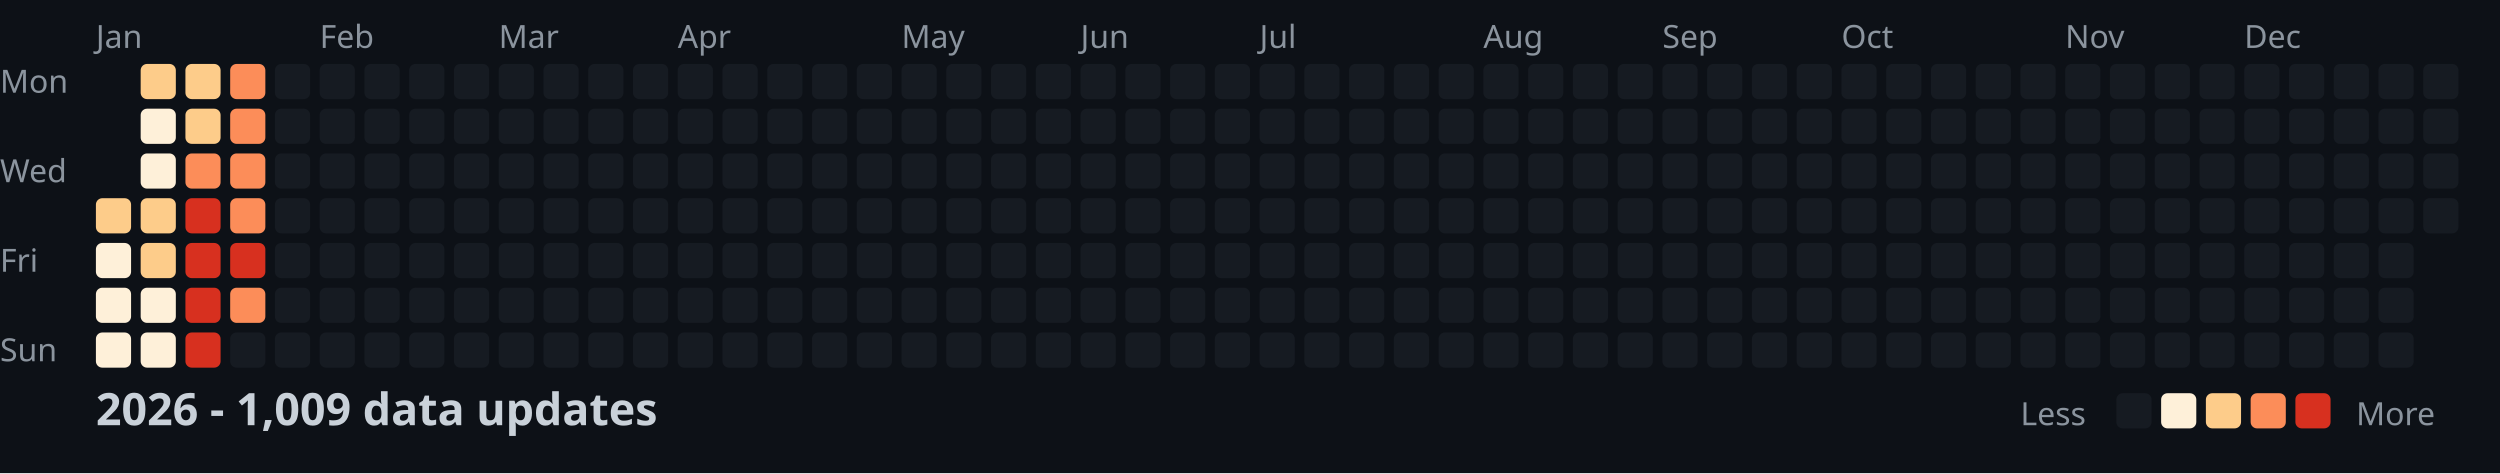
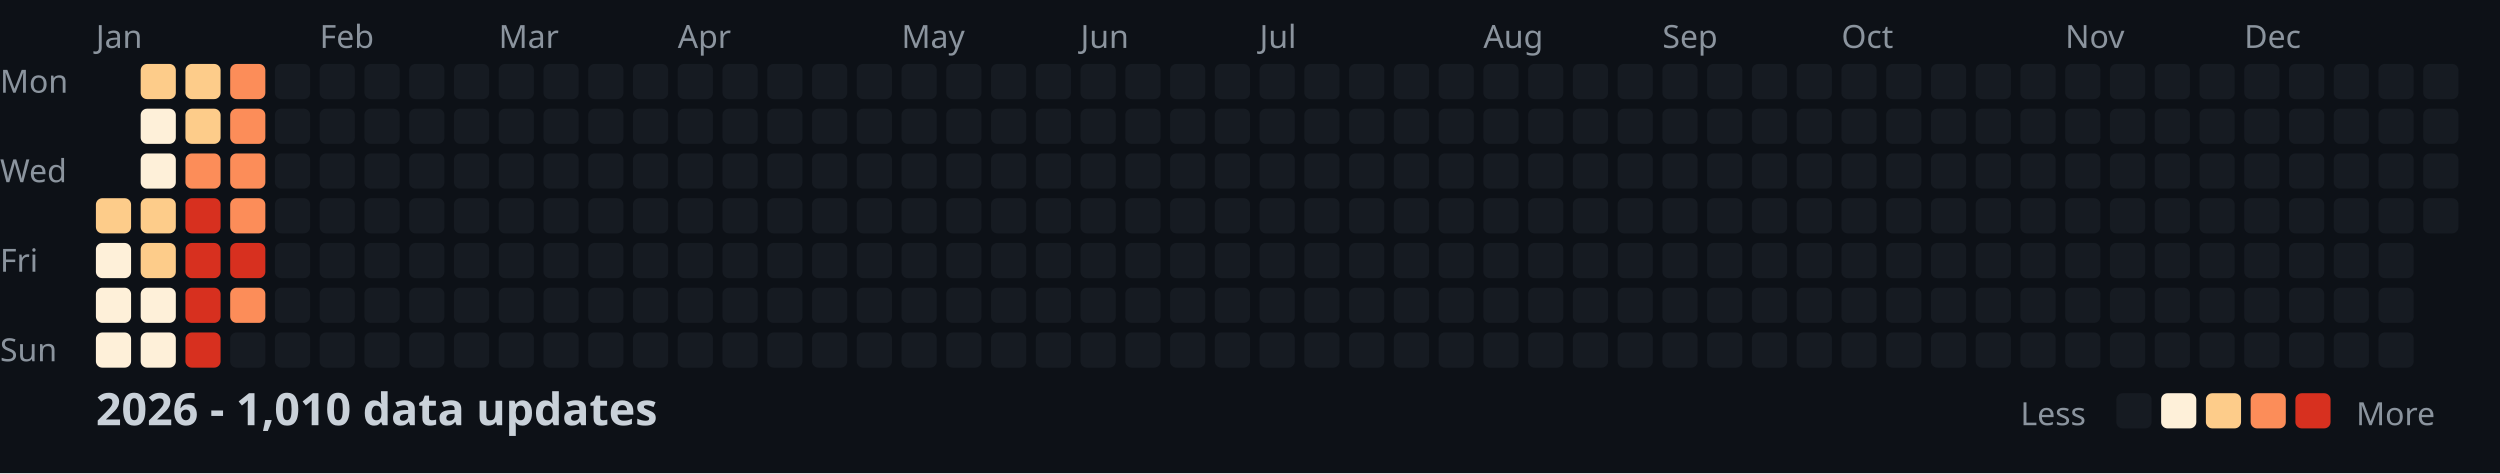
<svg xmlns="http://www.w3.org/2000/svg" width="782" height="148">
  <style>
    .month { font: 10px sans-serif; fill: #8b949e; }
    .day { font: 10px sans-serif; fill: #8b949e; }
    .title { font: bold 14px sans-serif; fill: #c9d1d9; }
    .legend { font: 10px sans-serif; fill: #8b949e; }
  </style>
  <rect width="100%" height="100%" fill="#0d1117" />
  <text x="0" y="29" class="day">Mon</text>
  <text x="0" y="57" class="day">Wed</text>
  <text x="0" y="85" class="day">Fri</text>
  <text x="0" y="113" class="day">Sun</text>
  <text x="30" y="15" class="month">Jan</text>
  <text x="100" y="15" class="month">Feb</text>
  <text x="156" y="15" class="month">Mar</text>
  <text x="212" y="15" class="month">Apr</text>
  <text x="282" y="15" class="month">May</text>
  <text x="338" y="15" class="month">Jun</text>
  <text x="394" y="15" class="month">Jul</text>
  <text x="464" y="15" class="month">Aug</text>
  <text x="520" y="15" class="month">Sep</text>
  <text x="576" y="15" class="month">Oct</text>
  <text x="646" y="15" class="month">Nov</text>
  <text x="702" y="15" class="month">Dec</text>
  <rect x="30" y="62" width="11" height="11" fill="#fdcc8a" rx="2" />
  <rect x="30" y="76" width="11" height="11" fill="#fef0d9" rx="2" />
  <rect x="30" y="90" width="11" height="11" fill="#fef0d9" rx="2" />
  <rect x="30" y="104" width="11" height="11" fill="#fef0d9" rx="2" />
  <rect x="44" y="20" width="11" height="11" fill="#fdcc8a" rx="2" />
  <rect x="44" y="34" width="11" height="11" fill="#fef0d9" rx="2" />
  <rect x="44" y="48" width="11" height="11" fill="#fef0d9" rx="2" />
  <rect x="44" y="62" width="11" height="11" fill="#fdcc8a" rx="2" />
  <rect x="44" y="76" width="11" height="11" fill="#fdcc8a" rx="2" />
  <rect x="44" y="90" width="11" height="11" fill="#fef0d9" rx="2" />
  <rect x="44" y="104" width="11" height="11" fill="#fef0d9" rx="2" />
  <rect x="58" y="20" width="11" height="11" fill="#fdcc8a" rx="2" />
  <rect x="58" y="34" width="11" height="11" fill="#fdcc8a" rx="2" />
  <rect x="58" y="48" width="11" height="11" fill="#fc8d59" rx="2" />
  <rect x="58" y="62" width="11" height="11" fill="#d7301f" rx="2" />
  <rect x="58" y="76" width="11" height="11" fill="#d7301f" rx="2" />
  <rect x="58" y="90" width="11" height="11" fill="#d7301f" rx="2" />
  <rect x="58" y="104" width="11" height="11" fill="#d7301f" rx="2" />
  <rect x="72" y="20" width="11" height="11" fill="#fc8d59" rx="2" />
  <rect x="72" y="34" width="11" height="11" fill="#fc8d59" rx="2" />
  <rect x="72" y="48" width="11" height="11" fill="#fc8d59" rx="2" />
  <rect x="72" y="62" width="11" height="11" fill="#fc8d59" rx="2" />
  <rect x="72" y="76" width="11" height="11" fill="#d7301f" rx="2" />
  <rect x="72" y="90" width="11" height="11" fill="#fc8d59" rx="2" />
  <rect x="72" y="104" width="11" height="11" fill="#161b22" rx="2" />
  <rect x="86" y="20" width="11" height="11" fill="#161b22" rx="2" />
  <rect x="86" y="34" width="11" height="11" fill="#161b22" rx="2" />
  <rect x="86" y="48" width="11" height="11" fill="#161b22" rx="2" />
  <rect x="86" y="62" width="11" height="11" fill="#161b22" rx="2" />
  <rect x="86" y="76" width="11" height="11" fill="#161b22" rx="2" />
  <rect x="86" y="90" width="11" height="11" fill="#161b22" rx="2" />
  <rect x="86" y="104" width="11" height="11" fill="#161b22" rx="2" />
  <rect x="100" y="20" width="11" height="11" fill="#161b22" rx="2" />
  <rect x="100" y="34" width="11" height="11" fill="#161b22" rx="2" />
  <rect x="100" y="48" width="11" height="11" fill="#161b22" rx="2" />
  <rect x="100" y="62" width="11" height="11" fill="#161b22" rx="2" />
  <rect x="100" y="76" width="11" height="11" fill="#161b22" rx="2" />
  <rect x="100" y="90" width="11" height="11" fill="#161b22" rx="2" />
  <rect x="100" y="104" width="11" height="11" fill="#161b22" rx="2" />
  <rect x="114" y="20" width="11" height="11" fill="#161b22" rx="2" />
  <rect x="114" y="34" width="11" height="11" fill="#161b22" rx="2" />
  <rect x="114" y="48" width="11" height="11" fill="#161b22" rx="2" />
  <rect x="114" y="62" width="11" height="11" fill="#161b22" rx="2" />
  <rect x="114" y="76" width="11" height="11" fill="#161b22" rx="2" />
  <rect x="114" y="90" width="11" height="11" fill="#161b22" rx="2" />
  <rect x="114" y="104" width="11" height="11" fill="#161b22" rx="2" />
  <rect x="128" y="20" width="11" height="11" fill="#161b22" rx="2" />
  <rect x="128" y="34" width="11" height="11" fill="#161b22" rx="2" />
  <rect x="128" y="48" width="11" height="11" fill="#161b22" rx="2" />
  <rect x="128" y="62" width="11" height="11" fill="#161b22" rx="2" />
  <rect x="128" y="76" width="11" height="11" fill="#161b22" rx="2" />
  <rect x="128" y="90" width="11" height="11" fill="#161b22" rx="2" />
  <rect x="128" y="104" width="11" height="11" fill="#161b22" rx="2" />
  <rect x="142" y="20" width="11" height="11" fill="#161b22" rx="2" />
  <rect x="142" y="34" width="11" height="11" fill="#161b22" rx="2" />
  <rect x="142" y="48" width="11" height="11" fill="#161b22" rx="2" />
  <rect x="142" y="62" width="11" height="11" fill="#161b22" rx="2" />
  <rect x="142" y="76" width="11" height="11" fill="#161b22" rx="2" />
  <rect x="142" y="90" width="11" height="11" fill="#161b22" rx="2" />
  <rect x="142" y="104" width="11" height="11" fill="#161b22" rx="2" />
  <rect x="156" y="20" width="11" height="11" fill="#161b22" rx="2" />
  <rect x="156" y="34" width="11" height="11" fill="#161b22" rx="2" />
  <rect x="156" y="48" width="11" height="11" fill="#161b22" rx="2" />
  <rect x="156" y="62" width="11" height="11" fill="#161b22" rx="2" />
  <rect x="156" y="76" width="11" height="11" fill="#161b22" rx="2" />
  <rect x="156" y="90" width="11" height="11" fill="#161b22" rx="2" />
  <rect x="156" y="104" width="11" height="11" fill="#161b22" rx="2" />
  <rect x="170" y="20" width="11" height="11" fill="#161b22" rx="2" />
  <rect x="170" y="34" width="11" height="11" fill="#161b22" rx="2" />
  <rect x="170" y="48" width="11" height="11" fill="#161b22" rx="2" />
  <rect x="170" y="62" width="11" height="11" fill="#161b22" rx="2" />
  <rect x="170" y="76" width="11" height="11" fill="#161b22" rx="2" />
  <rect x="170" y="90" width="11" height="11" fill="#161b22" rx="2" />
  <rect x="170" y="104" width="11" height="11" fill="#161b22" rx="2" />
  <rect x="184" y="20" width="11" height="11" fill="#161b22" rx="2" />
  <rect x="184" y="34" width="11" height="11" fill="#161b22" rx="2" />
  <rect x="184" y="48" width="11" height="11" fill="#161b22" rx="2" />
  <rect x="184" y="62" width="11" height="11" fill="#161b22" rx="2" />
  <rect x="184" y="76" width="11" height="11" fill="#161b22" rx="2" />
  <rect x="184" y="90" width="11" height="11" fill="#161b22" rx="2" />
  <rect x="184" y="104" width="11" height="11" fill="#161b22" rx="2" />
  <rect x="198" y="20" width="11" height="11" fill="#161b22" rx="2" />
  <rect x="198" y="34" width="11" height="11" fill="#161b22" rx="2" />
  <rect x="198" y="48" width="11" height="11" fill="#161b22" rx="2" />
  <rect x="198" y="62" width="11" height="11" fill="#161b22" rx="2" />
  <rect x="198" y="76" width="11" height="11" fill="#161b22" rx="2" />
  <rect x="198" y="90" width="11" height="11" fill="#161b22" rx="2" />
  <rect x="198" y="104" width="11" height="11" fill="#161b22" rx="2" />
  <rect x="212" y="20" width="11" height="11" fill="#161b22" rx="2" />
  <rect x="212" y="34" width="11" height="11" fill="#161b22" rx="2" />
  <rect x="212" y="48" width="11" height="11" fill="#161b22" rx="2" />
  <rect x="212" y="62" width="11" height="11" fill="#161b22" rx="2" />
  <rect x="212" y="76" width="11" height="11" fill="#161b22" rx="2" />
  <rect x="212" y="90" width="11" height="11" fill="#161b22" rx="2" />
  <rect x="212" y="104" width="11" height="11" fill="#161b22" rx="2" />
  <rect x="226" y="20" width="11" height="11" fill="#161b22" rx="2" />
  <rect x="226" y="34" width="11" height="11" fill="#161b22" rx="2" />
  <rect x="226" y="48" width="11" height="11" fill="#161b22" rx="2" />
  <rect x="226" y="62" width="11" height="11" fill="#161b22" rx="2" />
  <rect x="226" y="76" width="11" height="11" fill="#161b22" rx="2" />
  <rect x="226" y="90" width="11" height="11" fill="#161b22" rx="2" />
  <rect x="226" y="104" width="11" height="11" fill="#161b22" rx="2" />
  <rect x="240" y="20" width="11" height="11" fill="#161b22" rx="2" />
  <rect x="240" y="34" width="11" height="11" fill="#161b22" rx="2" />
  <rect x="240" y="48" width="11" height="11" fill="#161b22" rx="2" />
  <rect x="240" y="62" width="11" height="11" fill="#161b22" rx="2" />
  <rect x="240" y="76" width="11" height="11" fill="#161b22" rx="2" />
  <rect x="240" y="90" width="11" height="11" fill="#161b22" rx="2" />
  <rect x="240" y="104" width="11" height="11" fill="#161b22" rx="2" />
  <rect x="254" y="20" width="11" height="11" fill="#161b22" rx="2" />
  <rect x="254" y="34" width="11" height="11" fill="#161b22" rx="2" />
  <rect x="254" y="48" width="11" height="11" fill="#161b22" rx="2" />
  <rect x="254" y="62" width="11" height="11" fill="#161b22" rx="2" />
  <rect x="254" y="76" width="11" height="11" fill="#161b22" rx="2" />
  <rect x="254" y="90" width="11" height="11" fill="#161b22" rx="2" />
  <rect x="254" y="104" width="11" height="11" fill="#161b22" rx="2" />
  <rect x="268" y="20" width="11" height="11" fill="#161b22" rx="2" />
  <rect x="268" y="34" width="11" height="11" fill="#161b22" rx="2" />
  <rect x="268" y="48" width="11" height="11" fill="#161b22" rx="2" />
  <rect x="268" y="62" width="11" height="11" fill="#161b22" rx="2" />
  <rect x="268" y="76" width="11" height="11" fill="#161b22" rx="2" />
  <rect x="268" y="90" width="11" height="11" fill="#161b22" rx="2" />
  <rect x="268" y="104" width="11" height="11" fill="#161b22" rx="2" />
  <rect x="282" y="20" width="11" height="11" fill="#161b22" rx="2" />
  <rect x="282" y="34" width="11" height="11" fill="#161b22" rx="2" />
  <rect x="282" y="48" width="11" height="11" fill="#161b22" rx="2" />
  <rect x="282" y="62" width="11" height="11" fill="#161b22" rx="2" />
  <rect x="282" y="76" width="11" height="11" fill="#161b22" rx="2" />
  <rect x="282" y="90" width="11" height="11" fill="#161b22" rx="2" />
  <rect x="282" y="104" width="11" height="11" fill="#161b22" rx="2" />
  <rect x="296" y="20" width="11" height="11" fill="#161b22" rx="2" />
  <rect x="296" y="34" width="11" height="11" fill="#161b22" rx="2" />
  <rect x="296" y="48" width="11" height="11" fill="#161b22" rx="2" />
  <rect x="296" y="62" width="11" height="11" fill="#161b22" rx="2" />
  <rect x="296" y="76" width="11" height="11" fill="#161b22" rx="2" />
  <rect x="296" y="90" width="11" height="11" fill="#161b22" rx="2" />
  <rect x="296" y="104" width="11" height="11" fill="#161b22" rx="2" />
  <rect x="310" y="20" width="11" height="11" fill="#161b22" rx="2" />
  <rect x="310" y="34" width="11" height="11" fill="#161b22" rx="2" />
  <rect x="310" y="48" width="11" height="11" fill="#161b22" rx="2" />
  <rect x="310" y="62" width="11" height="11" fill="#161b22" rx="2" />
  <rect x="310" y="76" width="11" height="11" fill="#161b22" rx="2" />
  <rect x="310" y="90" width="11" height="11" fill="#161b22" rx="2" />
  <rect x="310" y="104" width="11" height="11" fill="#161b22" rx="2" />
  <rect x="324" y="20" width="11" height="11" fill="#161b22" rx="2" />
  <rect x="324" y="34" width="11" height="11" fill="#161b22" rx="2" />
  <rect x="324" y="48" width="11" height="11" fill="#161b22" rx="2" />
  <rect x="324" y="62" width="11" height="11" fill="#161b22" rx="2" />
  <rect x="324" y="76" width="11" height="11" fill="#161b22" rx="2" />
  <rect x="324" y="90" width="11" height="11" fill="#161b22" rx="2" />
  <rect x="324" y="104" width="11" height="11" fill="#161b22" rx="2" />
  <rect x="338" y="20" width="11" height="11" fill="#161b22" rx="2" />
  <rect x="338" y="34" width="11" height="11" fill="#161b22" rx="2" />
  <rect x="338" y="48" width="11" height="11" fill="#161b22" rx="2" />
  <rect x="338" y="62" width="11" height="11" fill="#161b22" rx="2" />
  <rect x="338" y="76" width="11" height="11" fill="#161b22" rx="2" />
  <rect x="338" y="90" width="11" height="11" fill="#161b22" rx="2" />
  <rect x="338" y="104" width="11" height="11" fill="#161b22" rx="2" />
  <rect x="352" y="20" width="11" height="11" fill="#161b22" rx="2" />
  <rect x="352" y="34" width="11" height="11" fill="#161b22" rx="2" />
  <rect x="352" y="48" width="11" height="11" fill="#161b22" rx="2" />
  <rect x="352" y="62" width="11" height="11" fill="#161b22" rx="2" />
  <rect x="352" y="76" width="11" height="11" fill="#161b22" rx="2" />
  <rect x="352" y="90" width="11" height="11" fill="#161b22" rx="2" />
  <rect x="352" y="104" width="11" height="11" fill="#161b22" rx="2" />
  <rect x="366" y="20" width="11" height="11" fill="#161b22" rx="2" />
  <rect x="366" y="34" width="11" height="11" fill="#161b22" rx="2" />
  <rect x="366" y="48" width="11" height="11" fill="#161b22" rx="2" />
  <rect x="366" y="62" width="11" height="11" fill="#161b22" rx="2" />
  <rect x="366" y="76" width="11" height="11" fill="#161b22" rx="2" />
  <rect x="366" y="90" width="11" height="11" fill="#161b22" rx="2" />
  <rect x="366" y="104" width="11" height="11" fill="#161b22" rx="2" />
  <rect x="380" y="20" width="11" height="11" fill="#161b22" rx="2" />
  <rect x="380" y="34" width="11" height="11" fill="#161b22" rx="2" />
  <rect x="380" y="48" width="11" height="11" fill="#161b22" rx="2" />
  <rect x="380" y="62" width="11" height="11" fill="#161b22" rx="2" />
  <rect x="380" y="76" width="11" height="11" fill="#161b22" rx="2" />
  <rect x="380" y="90" width="11" height="11" fill="#161b22" rx="2" />
  <rect x="380" y="104" width="11" height="11" fill="#161b22" rx="2" />
  <rect x="394" y="20" width="11" height="11" fill="#161b22" rx="2" />
  <rect x="394" y="34" width="11" height="11" fill="#161b22" rx="2" />
  <rect x="394" y="48" width="11" height="11" fill="#161b22" rx="2" />
  <rect x="394" y="62" width="11" height="11" fill="#161b22" rx="2" />
  <rect x="394" y="76" width="11" height="11" fill="#161b22" rx="2" />
  <rect x="394" y="90" width="11" height="11" fill="#161b22" rx="2" />
  <rect x="394" y="104" width="11" height="11" fill="#161b22" rx="2" />
  <rect x="408" y="20" width="11" height="11" fill="#161b22" rx="2" />
  <rect x="408" y="34" width="11" height="11" fill="#161b22" rx="2" />
  <rect x="408" y="48" width="11" height="11" fill="#161b22" rx="2" />
  <rect x="408" y="62" width="11" height="11" fill="#161b22" rx="2" />
  <rect x="408" y="76" width="11" height="11" fill="#161b22" rx="2" />
  <rect x="408" y="90" width="11" height="11" fill="#161b22" rx="2" />
  <rect x="408" y="104" width="11" height="11" fill="#161b22" rx="2" />
  <rect x="422" y="20" width="11" height="11" fill="#161b22" rx="2" />
  <rect x="422" y="34" width="11" height="11" fill="#161b22" rx="2" />
  <rect x="422" y="48" width="11" height="11" fill="#161b22" rx="2" />
  <rect x="422" y="62" width="11" height="11" fill="#161b22" rx="2" />
  <rect x="422" y="76" width="11" height="11" fill="#161b22" rx="2" />
  <rect x="422" y="90" width="11" height="11" fill="#161b22" rx="2" />
  <rect x="422" y="104" width="11" height="11" fill="#161b22" rx="2" />
  <rect x="436" y="20" width="11" height="11" fill="#161b22" rx="2" />
  <rect x="436" y="34" width="11" height="11" fill="#161b22" rx="2" />
  <rect x="436" y="48" width="11" height="11" fill="#161b22" rx="2" />
  <rect x="436" y="62" width="11" height="11" fill="#161b22" rx="2" />
  <rect x="436" y="76" width="11" height="11" fill="#161b22" rx="2" />
  <rect x="436" y="90" width="11" height="11" fill="#161b22" rx="2" />
  <rect x="436" y="104" width="11" height="11" fill="#161b22" rx="2" />
  <rect x="450" y="20" width="11" height="11" fill="#161b22" rx="2" />
  <rect x="450" y="34" width="11" height="11" fill="#161b22" rx="2" />
  <rect x="450" y="48" width="11" height="11" fill="#161b22" rx="2" />
  <rect x="450" y="62" width="11" height="11" fill="#161b22" rx="2" />
  <rect x="450" y="76" width="11" height="11" fill="#161b22" rx="2" />
  <rect x="450" y="90" width="11" height="11" fill="#161b22" rx="2" />
  <rect x="450" y="104" width="11" height="11" fill="#161b22" rx="2" />
  <rect x="464" y="20" width="11" height="11" fill="#161b22" rx="2" />
  <rect x="464" y="34" width="11" height="11" fill="#161b22" rx="2" />
  <rect x="464" y="48" width="11" height="11" fill="#161b22" rx="2" />
  <rect x="464" y="62" width="11" height="11" fill="#161b22" rx="2" />
  <rect x="464" y="76" width="11" height="11" fill="#161b22" rx="2" />
  <rect x="464" y="90" width="11" height="11" fill="#161b22" rx="2" />
  <rect x="464" y="104" width="11" height="11" fill="#161b22" rx="2" />
  <rect x="478" y="20" width="11" height="11" fill="#161b22" rx="2" />
  <rect x="478" y="34" width="11" height="11" fill="#161b22" rx="2" />
  <rect x="478" y="48" width="11" height="11" fill="#161b22" rx="2" />
  <rect x="478" y="62" width="11" height="11" fill="#161b22" rx="2" />
  <rect x="478" y="76" width="11" height="11" fill="#161b22" rx="2" />
  <rect x="478" y="90" width="11" height="11" fill="#161b22" rx="2" />
  <rect x="478" y="104" width="11" height="11" fill="#161b22" rx="2" />
  <rect x="492" y="20" width="11" height="11" fill="#161b22" rx="2" />
  <rect x="492" y="34" width="11" height="11" fill="#161b22" rx="2" />
  <rect x="492" y="48" width="11" height="11" fill="#161b22" rx="2" />
  <rect x="492" y="62" width="11" height="11" fill="#161b22" rx="2" />
  <rect x="492" y="76" width="11" height="11" fill="#161b22" rx="2" />
  <rect x="492" y="90" width="11" height="11" fill="#161b22" rx="2" />
  <rect x="492" y="104" width="11" height="11" fill="#161b22" rx="2" />
  <rect x="506" y="20" width="11" height="11" fill="#161b22" rx="2" />
  <rect x="506" y="34" width="11" height="11" fill="#161b22" rx="2" />
  <rect x="506" y="48" width="11" height="11" fill="#161b22" rx="2" />
  <rect x="506" y="62" width="11" height="11" fill="#161b22" rx="2" />
  <rect x="506" y="76" width="11" height="11" fill="#161b22" rx="2" />
  <rect x="506" y="90" width="11" height="11" fill="#161b22" rx="2" />
  <rect x="506" y="104" width="11" height="11" fill="#161b22" rx="2" />
  <rect x="520" y="20" width="11" height="11" fill="#161b22" rx="2" />
  <rect x="520" y="34" width="11" height="11" fill="#161b22" rx="2" />
  <rect x="520" y="48" width="11" height="11" fill="#161b22" rx="2" />
  <rect x="520" y="62" width="11" height="11" fill="#161b22" rx="2" />
  <rect x="520" y="76" width="11" height="11" fill="#161b22" rx="2" />
  <rect x="520" y="90" width="11" height="11" fill="#161b22" rx="2" />
  <rect x="520" y="104" width="11" height="11" fill="#161b22" rx="2" />
  <rect x="534" y="20" width="11" height="11" fill="#161b22" rx="2" />
  <rect x="534" y="34" width="11" height="11" fill="#161b22" rx="2" />
  <rect x="534" y="48" width="11" height="11" fill="#161b22" rx="2" />
  <rect x="534" y="62" width="11" height="11" fill="#161b22" rx="2" />
  <rect x="534" y="76" width="11" height="11" fill="#161b22" rx="2" />
  <rect x="534" y="90" width="11" height="11" fill="#161b22" rx="2" />
  <rect x="534" y="104" width="11" height="11" fill="#161b22" rx="2" />
  <rect x="548" y="20" width="11" height="11" fill="#161b22" rx="2" />
  <rect x="548" y="34" width="11" height="11" fill="#161b22" rx="2" />
  <rect x="548" y="48" width="11" height="11" fill="#161b22" rx="2" />
  <rect x="548" y="62" width="11" height="11" fill="#161b22" rx="2" />
  <rect x="548" y="76" width="11" height="11" fill="#161b22" rx="2" />
  <rect x="548" y="90" width="11" height="11" fill="#161b22" rx="2" />
  <rect x="548" y="104" width="11" height="11" fill="#161b22" rx="2" />
  <rect x="562" y="20" width="11" height="11" fill="#161b22" rx="2" />
  <rect x="562" y="34" width="11" height="11" fill="#161b22" rx="2" />
  <rect x="562" y="48" width="11" height="11" fill="#161b22" rx="2" />
  <rect x="562" y="62" width="11" height="11" fill="#161b22" rx="2" />
  <rect x="562" y="76" width="11" height="11" fill="#161b22" rx="2" />
  <rect x="562" y="90" width="11" height="11" fill="#161b22" rx="2" />
  <rect x="562" y="104" width="11" height="11" fill="#161b22" rx="2" />
  <rect x="576" y="20" width="11" height="11" fill="#161b22" rx="2" />
  <rect x="576" y="34" width="11" height="11" fill="#161b22" rx="2" />
  <rect x="576" y="48" width="11" height="11" fill="#161b22" rx="2" />
  <rect x="576" y="62" width="11" height="11" fill="#161b22" rx="2" />
  <rect x="576" y="76" width="11" height="11" fill="#161b22" rx="2" />
  <rect x="576" y="90" width="11" height="11" fill="#161b22" rx="2" />
  <rect x="576" y="104" width="11" height="11" fill="#161b22" rx="2" />
  <rect x="590" y="20" width="11" height="11" fill="#161b22" rx="2" />
  <rect x="590" y="34" width="11" height="11" fill="#161b22" rx="2" />
  <rect x="590" y="48" width="11" height="11" fill="#161b22" rx="2" />
  <rect x="590" y="62" width="11" height="11" fill="#161b22" rx="2" />
  <rect x="590" y="76" width="11" height="11" fill="#161b22" rx="2" />
  <rect x="590" y="90" width="11" height="11" fill="#161b22" rx="2" />
  <rect x="590" y="104" width="11" height="11" fill="#161b22" rx="2" />
  <rect x="604" y="20" width="11" height="11" fill="#161b22" rx="2" />
  <rect x="604" y="34" width="11" height="11" fill="#161b22" rx="2" />
  <rect x="604" y="48" width="11" height="11" fill="#161b22" rx="2" />
  <rect x="604" y="62" width="11" height="11" fill="#161b22" rx="2" />
  <rect x="604" y="76" width="11" height="11" fill="#161b22" rx="2" />
  <rect x="604" y="90" width="11" height="11" fill="#161b22" rx="2" />
  <rect x="604" y="104" width="11" height="11" fill="#161b22" rx="2" />
  <rect x="618" y="20" width="11" height="11" fill="#161b22" rx="2" />
  <rect x="618" y="34" width="11" height="11" fill="#161b22" rx="2" />
  <rect x="618" y="48" width="11" height="11" fill="#161b22" rx="2" />
  <rect x="618" y="62" width="11" height="11" fill="#161b22" rx="2" />
  <rect x="618" y="76" width="11" height="11" fill="#161b22" rx="2" />
  <rect x="618" y="90" width="11" height="11" fill="#161b22" rx="2" />
  <rect x="618" y="104" width="11" height="11" fill="#161b22" rx="2" />
  <rect x="632" y="20" width="11" height="11" fill="#161b22" rx="2" />
  <rect x="632" y="34" width="11" height="11" fill="#161b22" rx="2" />
  <rect x="632" y="48" width="11" height="11" fill="#161b22" rx="2" />
  <rect x="632" y="62" width="11" height="11" fill="#161b22" rx="2" />
  <rect x="632" y="76" width="11" height="11" fill="#161b22" rx="2" />
  <rect x="632" y="90" width="11" height="11" fill="#161b22" rx="2" />
  <rect x="632" y="104" width="11" height="11" fill="#161b22" rx="2" />
  <rect x="646" y="20" width="11" height="11" fill="#161b22" rx="2" />
  <rect x="646" y="34" width="11" height="11" fill="#161b22" rx="2" />
  <rect x="646" y="48" width="11" height="11" fill="#161b22" rx="2" />
  <rect x="646" y="62" width="11" height="11" fill="#161b22" rx="2" />
  <rect x="646" y="76" width="11" height="11" fill="#161b22" rx="2" />
  <rect x="646" y="90" width="11" height="11" fill="#161b22" rx="2" />
  <rect x="646" y="104" width="11" height="11" fill="#161b22" rx="2" />
  <rect x="660" y="20" width="11" height="11" fill="#161b22" rx="2" />
  <rect x="660" y="34" width="11" height="11" fill="#161b22" rx="2" />
  <rect x="660" y="48" width="11" height="11" fill="#161b22" rx="2" />
  <rect x="660" y="62" width="11" height="11" fill="#161b22" rx="2" />
  <rect x="660" y="76" width="11" height="11" fill="#161b22" rx="2" />
  <rect x="660" y="90" width="11" height="11" fill="#161b22" rx="2" />
  <rect x="660" y="104" width="11" height="11" fill="#161b22" rx="2" />
  <rect x="674" y="20" width="11" height="11" fill="#161b22" rx="2" />
  <rect x="674" y="34" width="11" height="11" fill="#161b22" rx="2" />
  <rect x="674" y="48" width="11" height="11" fill="#161b22" rx="2" />
  <rect x="674" y="62" width="11" height="11" fill="#161b22" rx="2" />
  <rect x="674" y="76" width="11" height="11" fill="#161b22" rx="2" />
  <rect x="674" y="90" width="11" height="11" fill="#161b22" rx="2" />
  <rect x="674" y="104" width="11" height="11" fill="#161b22" rx="2" />
  <rect x="688" y="20" width="11" height="11" fill="#161b22" rx="2" />
  <rect x="688" y="34" width="11" height="11" fill="#161b22" rx="2" />
  <rect x="688" y="48" width="11" height="11" fill="#161b22" rx="2" />
  <rect x="688" y="62" width="11" height="11" fill="#161b22" rx="2" />
  <rect x="688" y="76" width="11" height="11" fill="#161b22" rx="2" />
  <rect x="688" y="90" width="11" height="11" fill="#161b22" rx="2" />
  <rect x="688" y="104" width="11" height="11" fill="#161b22" rx="2" />
  <rect x="702" y="20" width="11" height="11" fill="#161b22" rx="2" />
  <rect x="702" y="34" width="11" height="11" fill="#161b22" rx="2" />
  <rect x="702" y="48" width="11" height="11" fill="#161b22" rx="2" />
  <rect x="702" y="62" width="11" height="11" fill="#161b22" rx="2" />
  <rect x="702" y="76" width="11" height="11" fill="#161b22" rx="2" />
  <rect x="702" y="90" width="11" height="11" fill="#161b22" rx="2" />
  <rect x="702" y="104" width="11" height="11" fill="#161b22" rx="2" />
  <rect x="716" y="20" width="11" height="11" fill="#161b22" rx="2" />
  <rect x="716" y="34" width="11" height="11" fill="#161b22" rx="2" />
  <rect x="716" y="48" width="11" height="11" fill="#161b22" rx="2" />
  <rect x="716" y="62" width="11" height="11" fill="#161b22" rx="2" />
  <rect x="716" y="76" width="11" height="11" fill="#161b22" rx="2" />
  <rect x="716" y="90" width="11" height="11" fill="#161b22" rx="2" />
  <rect x="716" y="104" width="11" height="11" fill="#161b22" rx="2" />
  <rect x="730" y="20" width="11" height="11" fill="#161b22" rx="2" />
  <rect x="730" y="34" width="11" height="11" fill="#161b22" rx="2" />
  <rect x="730" y="48" width="11" height="11" fill="#161b22" rx="2" />
  <rect x="730" y="62" width="11" height="11" fill="#161b22" rx="2" />
  <rect x="730" y="76" width="11" height="11" fill="#161b22" rx="2" />
  <rect x="730" y="90" width="11" height="11" fill="#161b22" rx="2" />
  <rect x="730" y="104" width="11" height="11" fill="#161b22" rx="2" />
  <rect x="744" y="20" width="11" height="11" fill="#161b22" rx="2" />
  <rect x="744" y="34" width="11" height="11" fill="#161b22" rx="2" />
  <rect x="744" y="48" width="11" height="11" fill="#161b22" rx="2" />
  <rect x="744" y="62" width="11" height="11" fill="#161b22" rx="2" />
  <rect x="744" y="76" width="11" height="11" fill="#161b22" rx="2" />
  <rect x="744" y="90" width="11" height="11" fill="#161b22" rx="2" />
  <rect x="744" y="104" width="11" height="11" fill="#161b22" rx="2" />
  <rect x="758" y="20" width="11" height="11" fill="#161b22" rx="2" />
  <rect x="758" y="34" width="11" height="11" fill="#161b22" rx="2" />
  <rect x="758" y="48" width="11" height="11" fill="#161b22" rx="2" />
  <rect x="758" y="62" width="11" height="11" fill="#161b22" rx="2" />
-   <text x="30" y="133" class="title">2026 - 1,009 data updates</text>
+   <text x="30" y="133" class="title">2026 - 1,010 data updates</text>
  <text x="632" y="133" class="legend">Less</text>
  <rect x="662" y="123" width="11" height="11" fill="#161b22" rx="2" />
  <rect x="676" y="123" width="11" height="11" fill="#fef0d9" rx="2" />
  <rect x="690" y="123" width="11" height="11" fill="#fdcc8a" rx="2" />
  <rect x="704" y="123" width="11" height="11" fill="#fc8d59" rx="2" />
  <rect x="718" y="123" width="11" height="11" fill="#d7301f" rx="2" />
  <text x="737" y="133" class="legend">More</text>
</svg>
